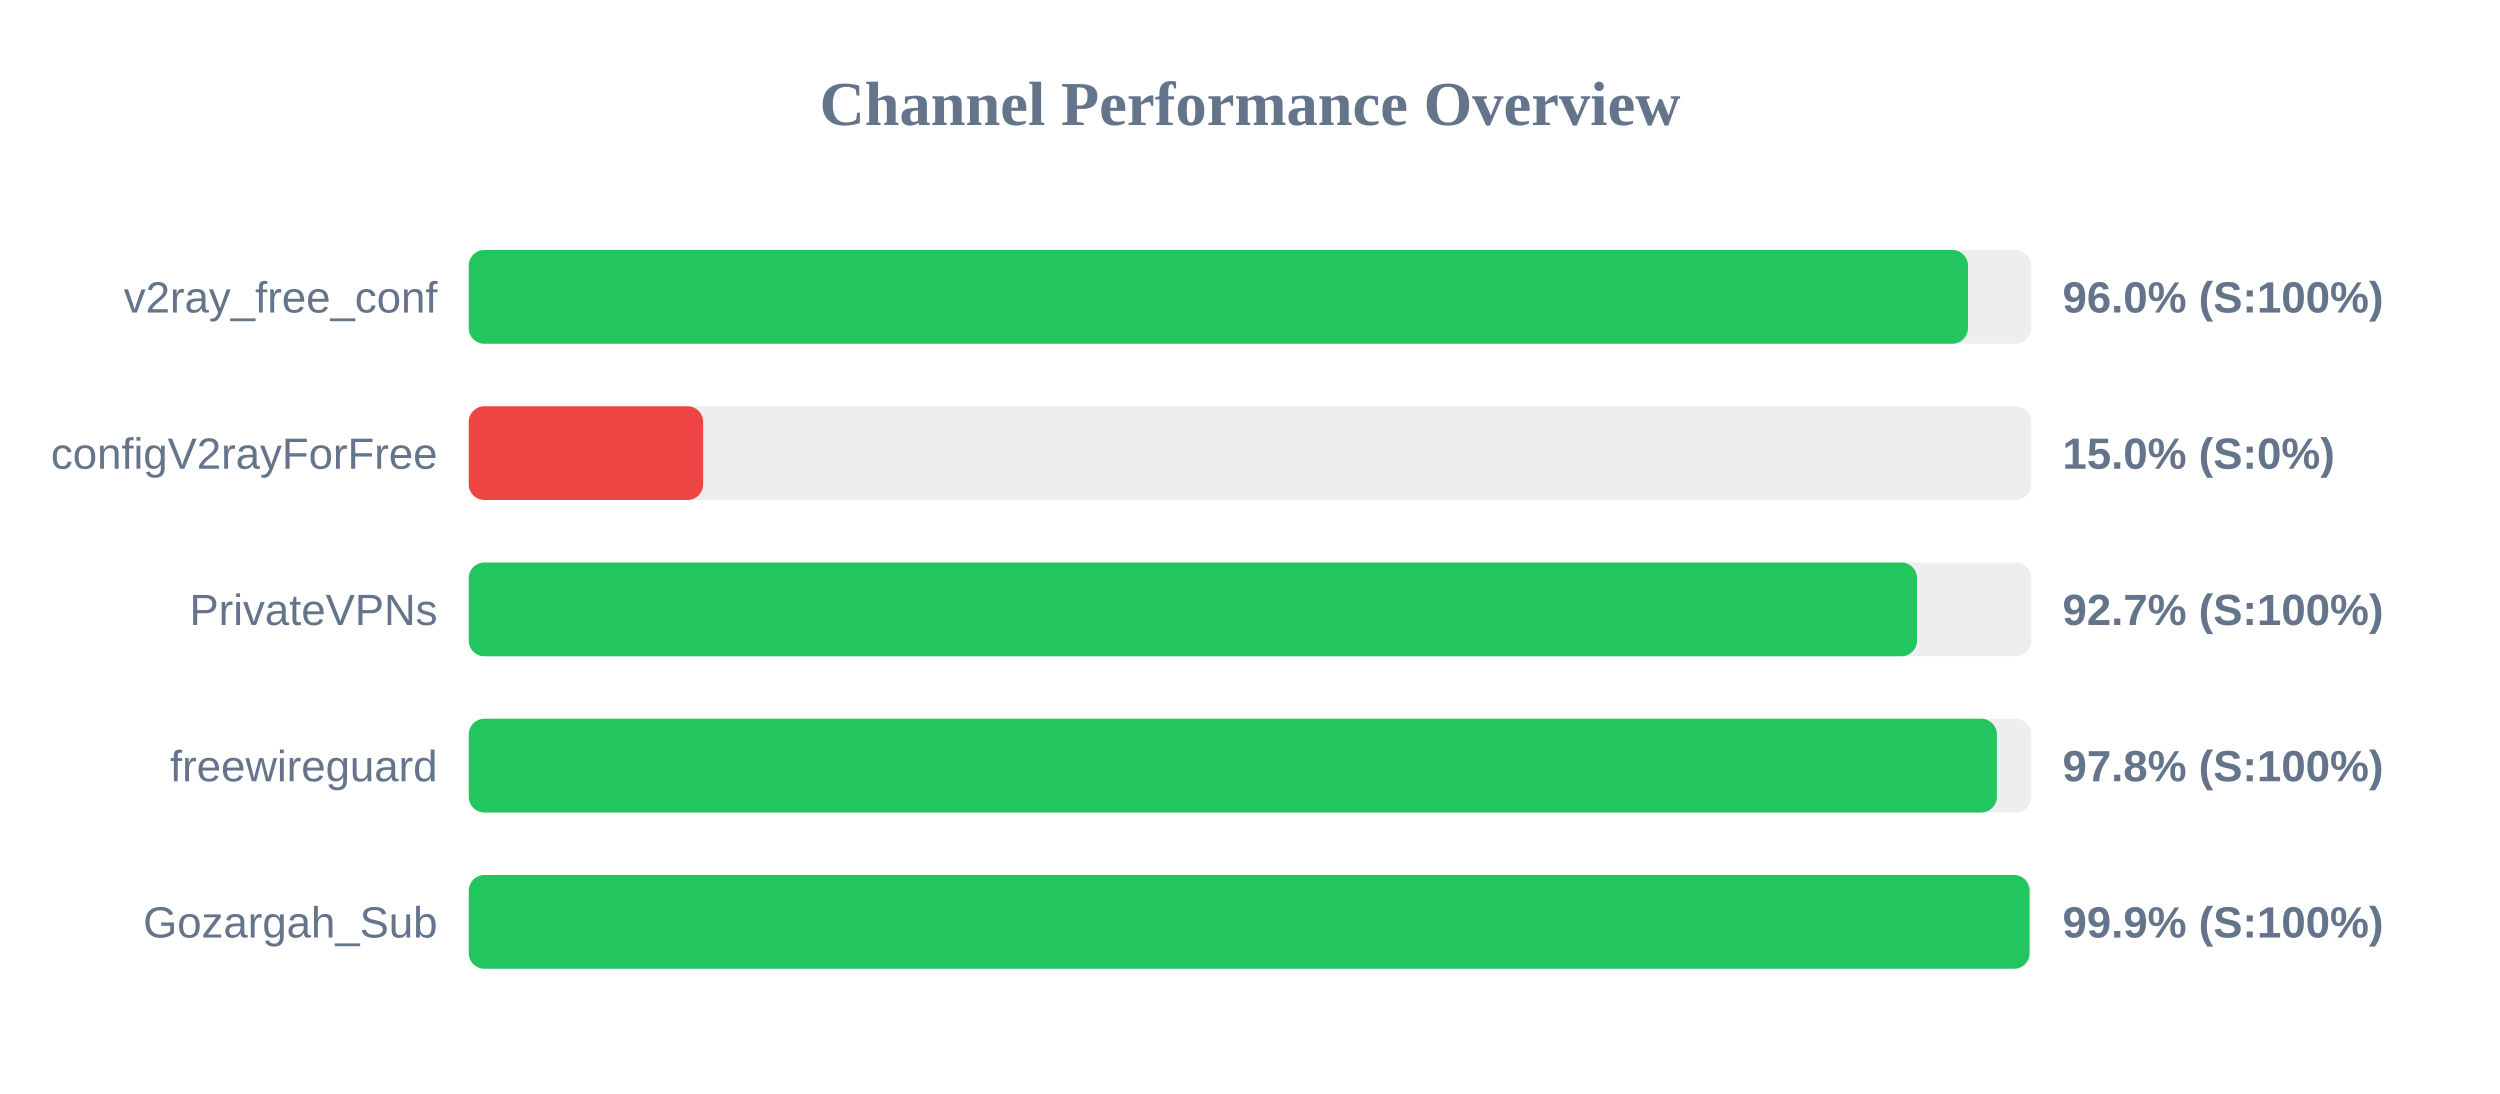
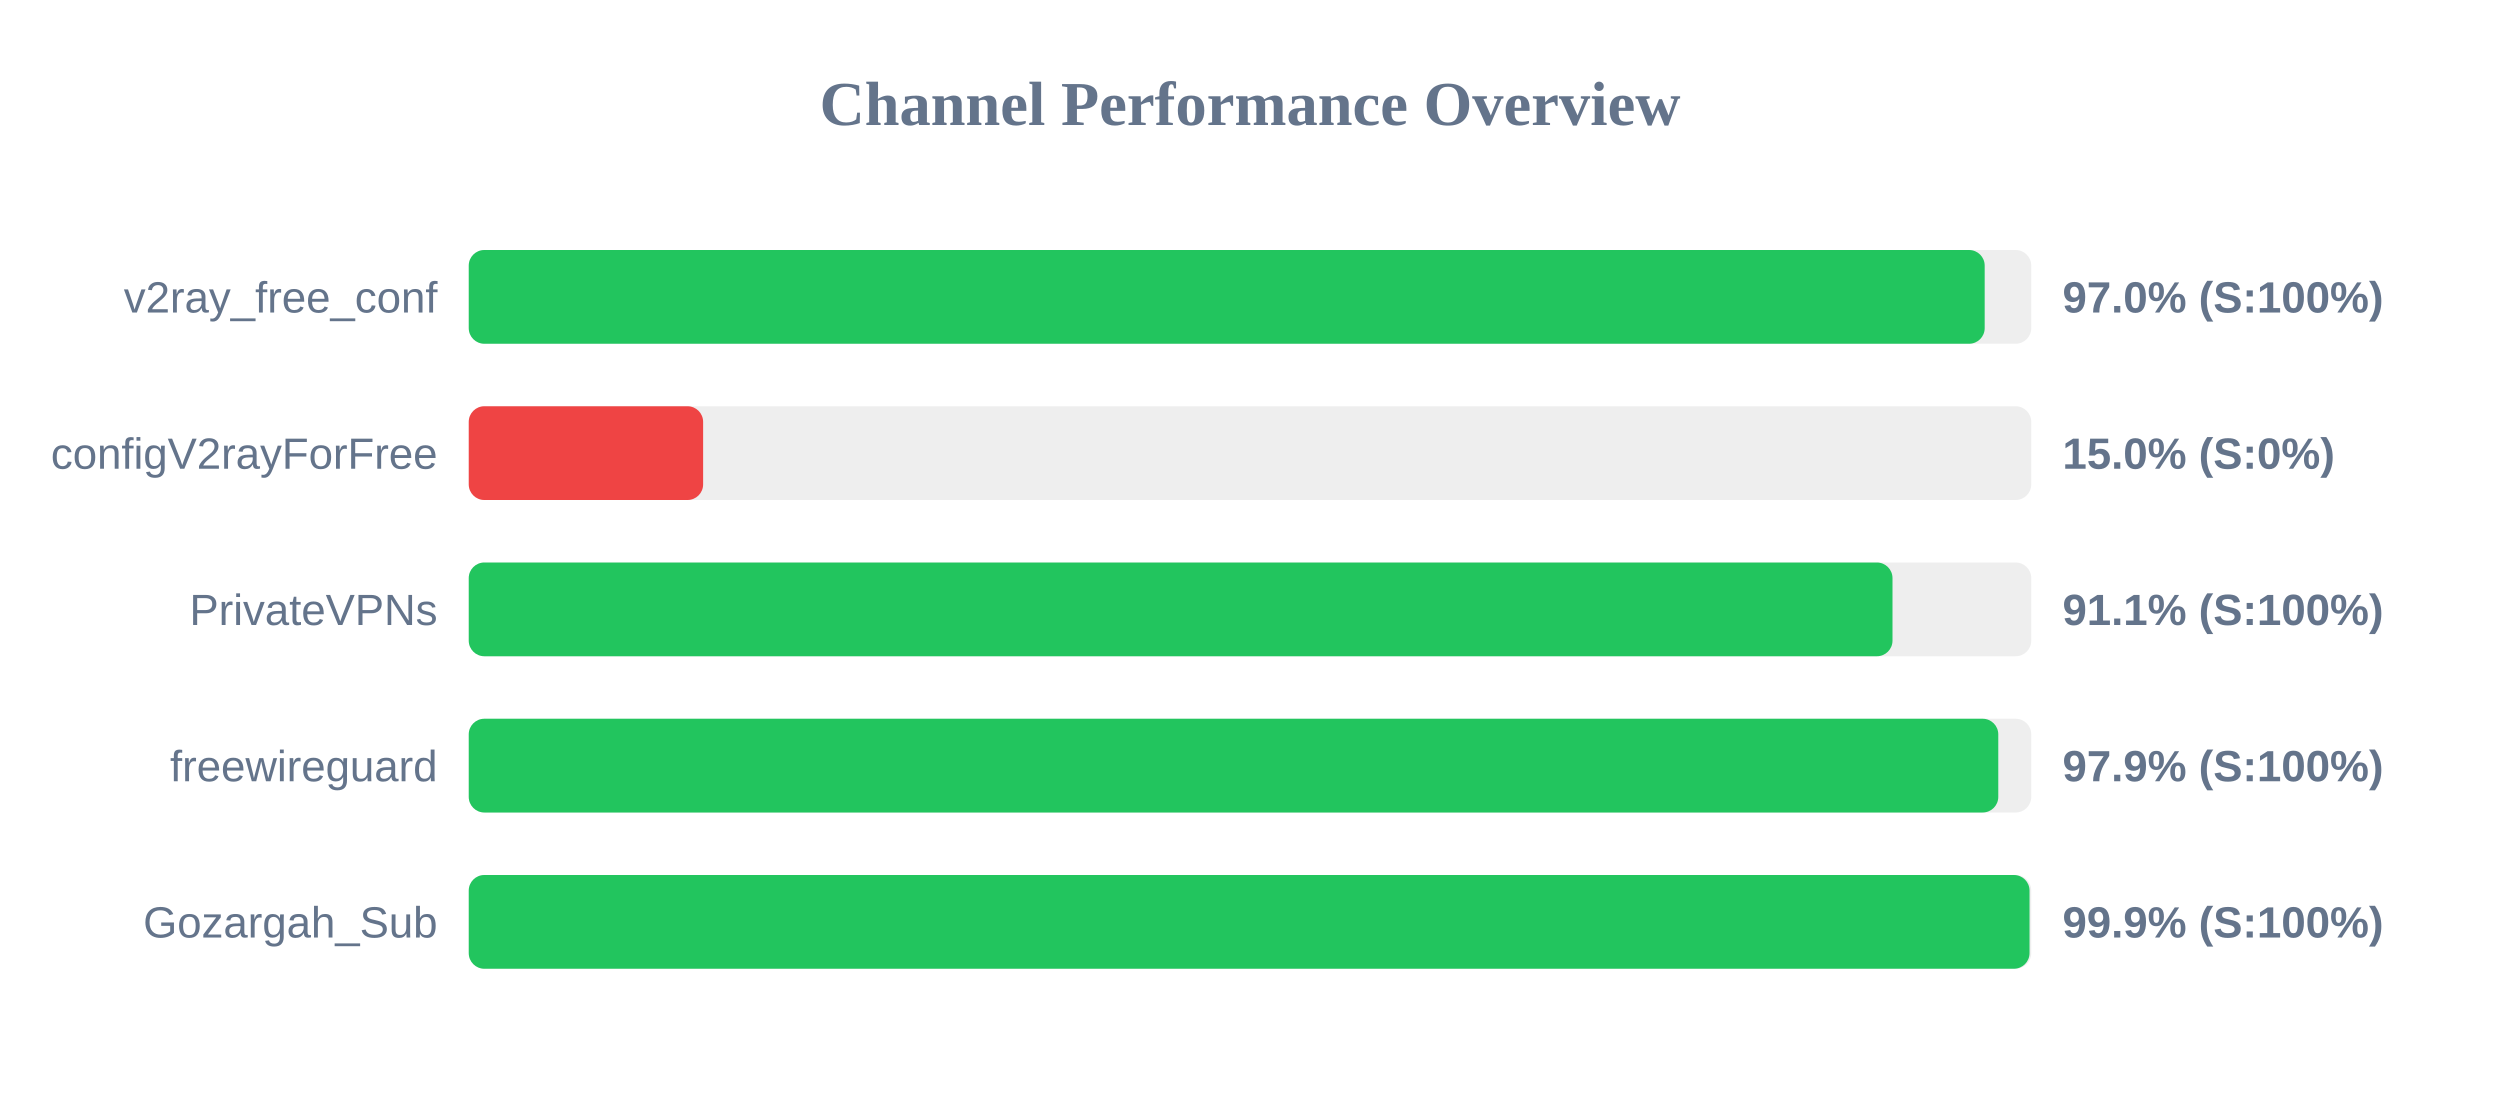
<svg xmlns="http://www.w3.org/2000/svg" width="800" height="350" version="1.1">
  <style>
        .row { font: 14px Arial; fill: #64748b; }
        .score { font: bold 14px Arial; fill: #64748b; }
    </style>
  <text x="400" y="40" text-anchor="middle" font-size="20px" font-weight="bold" fill="#64748b">Channel Performance Overview</text>
  <rect x="150" y="80" width="500" height="30" fill="#eee" rx="5" />
-   <rect x="150" y="80" width="479.75" height="30" fill="#22c55e" rx="5" />
+   <rect x="150" y="80" width="485.1" height="30" fill="#22c55e" rx="5" />
  <text x="140" y="100" text-anchor="end" class="row">v2ray_free_conf</text>
-   <text x="660" y="100" text-anchor="start" class="score">96.0% (S:100%)</text>
+   <text x="660" y="100" text-anchor="start" class="score">97.0% (S:100%)</text>
  <rect x="150" y="130" width="500" height="30" fill="#eee" rx="5" />
  <rect x="150" y="130" width="75.0" height="30" fill="#ef4444" rx="5" />
  <text x="140" y="150" text-anchor="end" class="row">configV2rayForFree</text>
  <text x="660" y="150" text-anchor="start" class="score">15.0% (S:0%)</text>
  <rect x="150" y="180" width="500" height="30" fill="#eee" rx="5" />
-   <rect x="150" y="180" width="463.45" height="30" fill="#22c55e" rx="5" />
+   <rect x="150" y="180" width="455.6" height="30" fill="#22c55e" rx="5" />
  <text x="140" y="200" text-anchor="end" class="row">PrivateVPNs</text>
-   <text x="660" y="200" text-anchor="start" class="score">92.7% (S:100%)</text>
+   <text x="660" y="200" text-anchor="start" class="score">91.1% (S:100%)</text>
  <rect x="150" y="230" width="500" height="30" fill="#eee" rx="5" />
-   <rect x="150" y="230" width="489.0" height="30" fill="#22c55e" rx="5" />
+   <rect x="150" y="230" width="489.45" height="30" fill="#22c55e" rx="5" />
  <text x="140" y="250" text-anchor="end" class="row">freewireguard</text>
-   <text x="660" y="250" text-anchor="start" class="score">97.8% (S:100%)</text>
+   <text x="660" y="250" text-anchor="start" class="score">97.9% (S:100%)</text>
  <rect x="150" y="280" width="500" height="30" fill="#eee" rx="5" />
  <rect x="150" y="280" width="499.45" height="30" fill="#22c55e" rx="5" />
  <text x="140" y="300" text-anchor="end" class="row">Gozargah_Sub</text>
  <text x="660" y="300" text-anchor="start" class="score">99.9% (S:100%)</text>
</svg>
